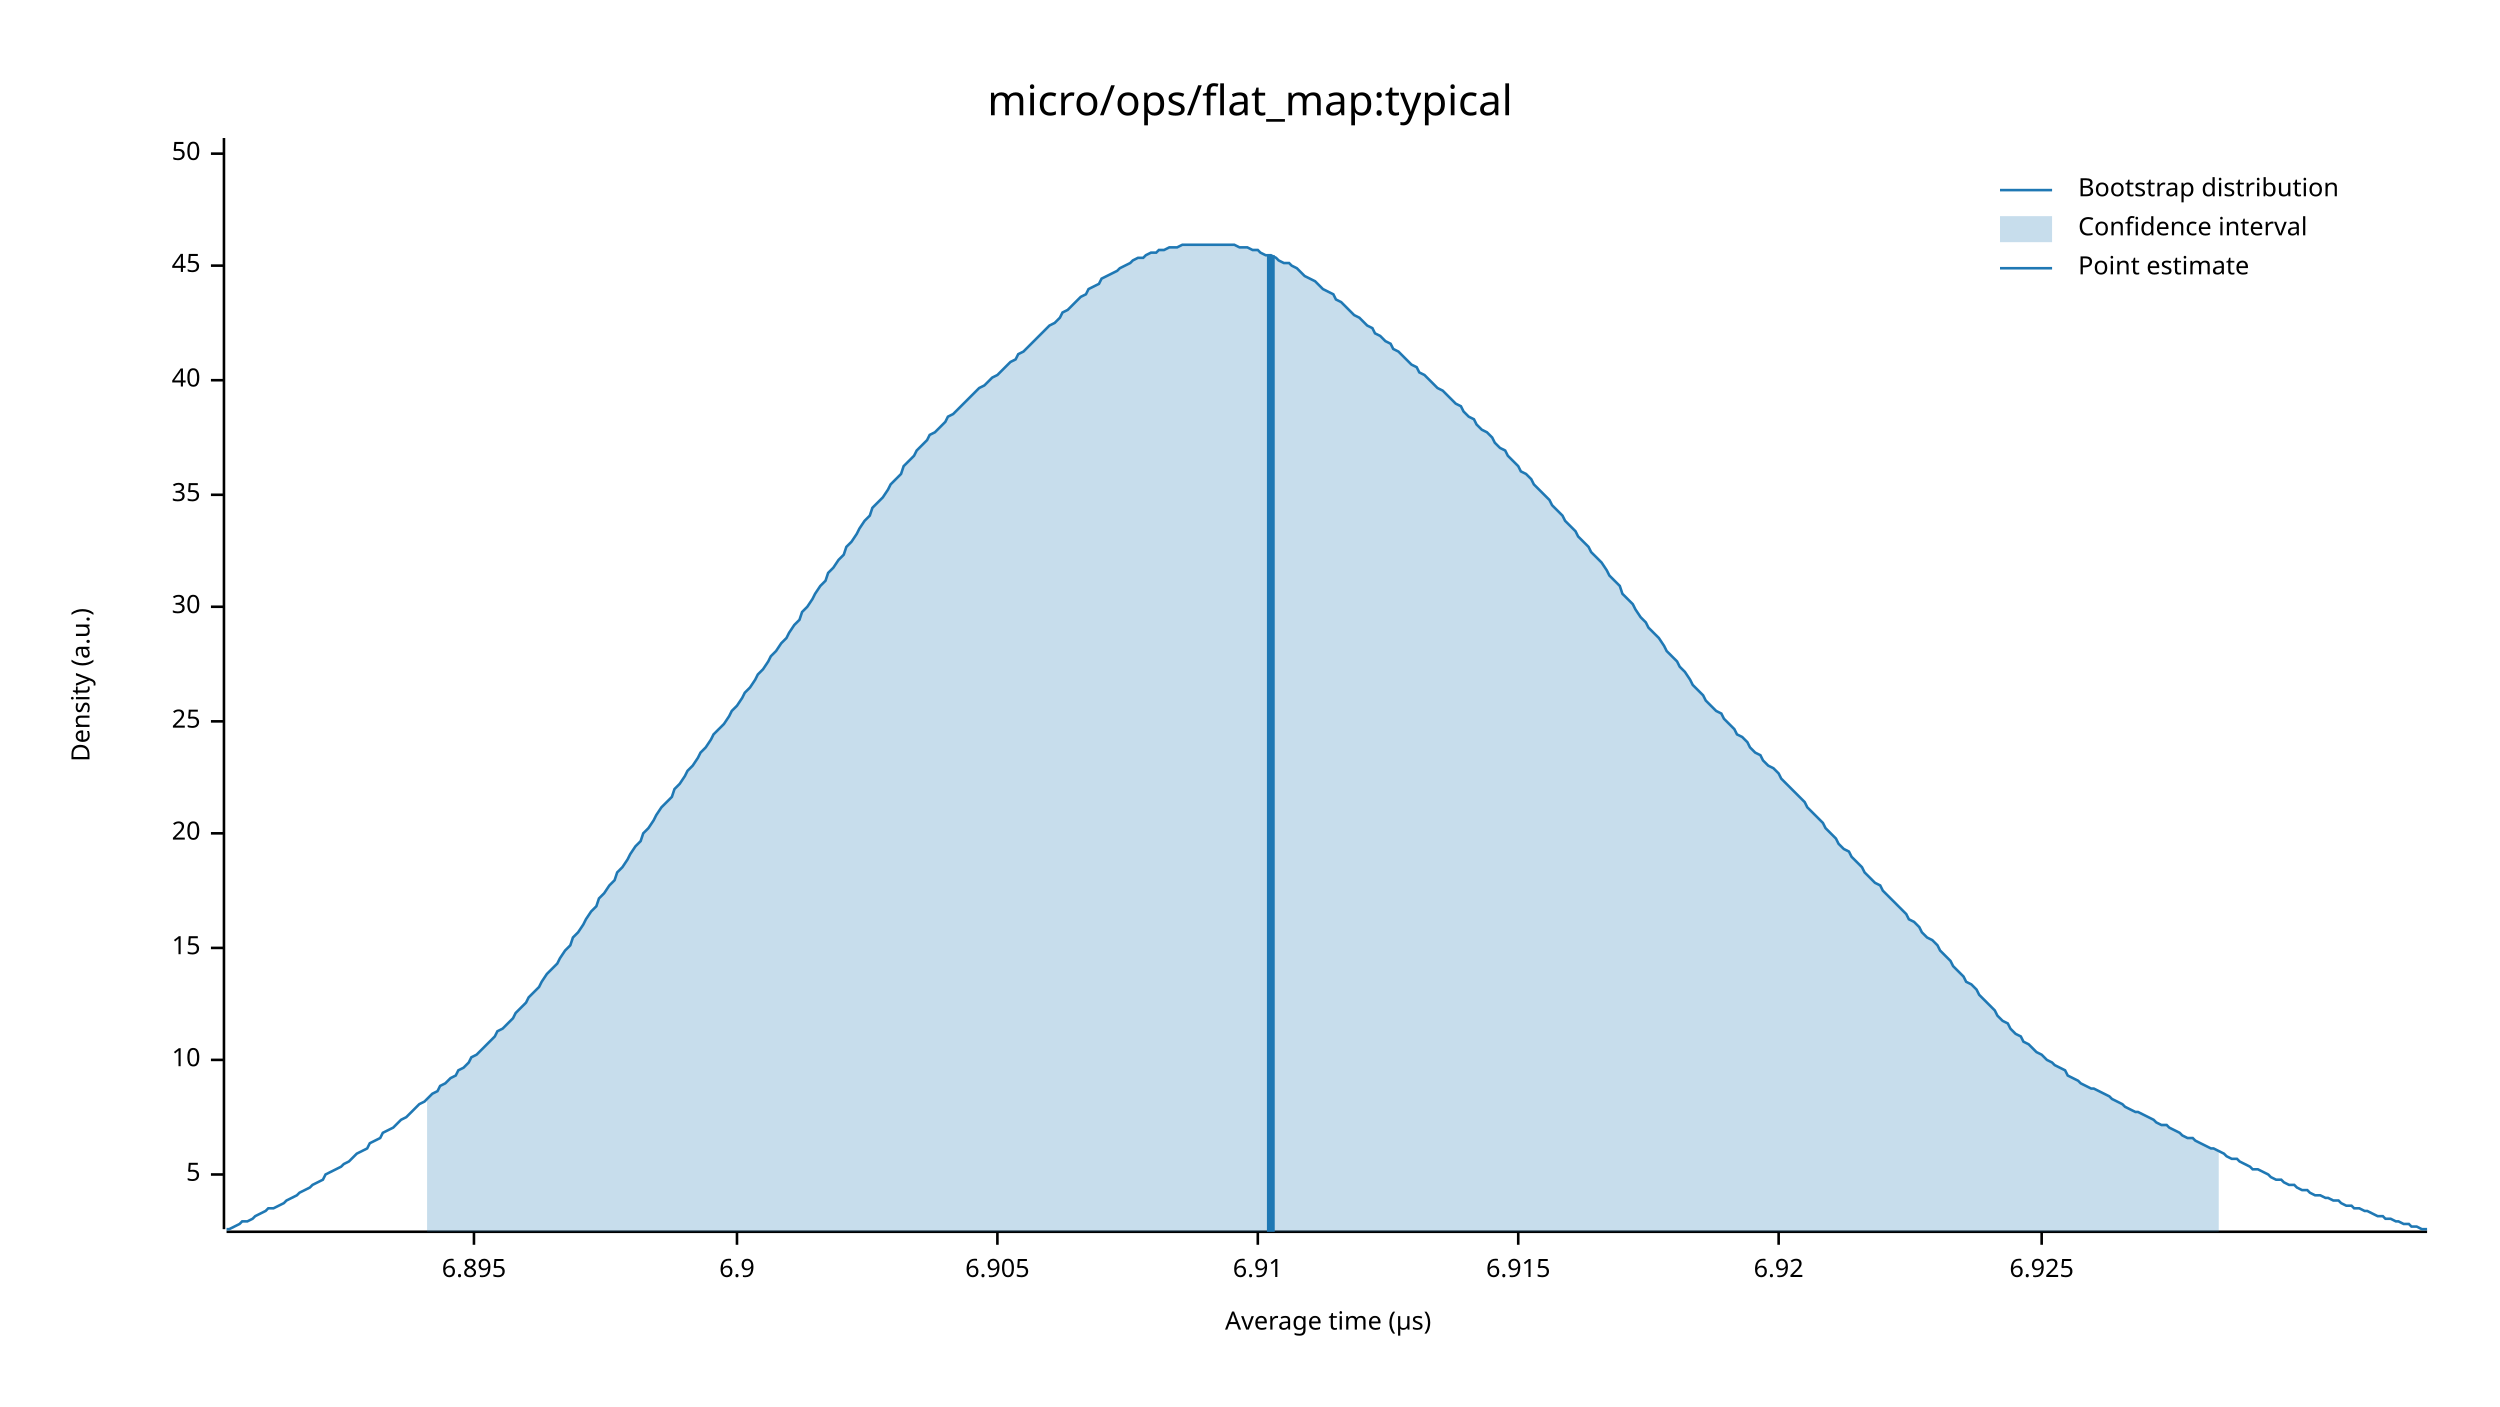
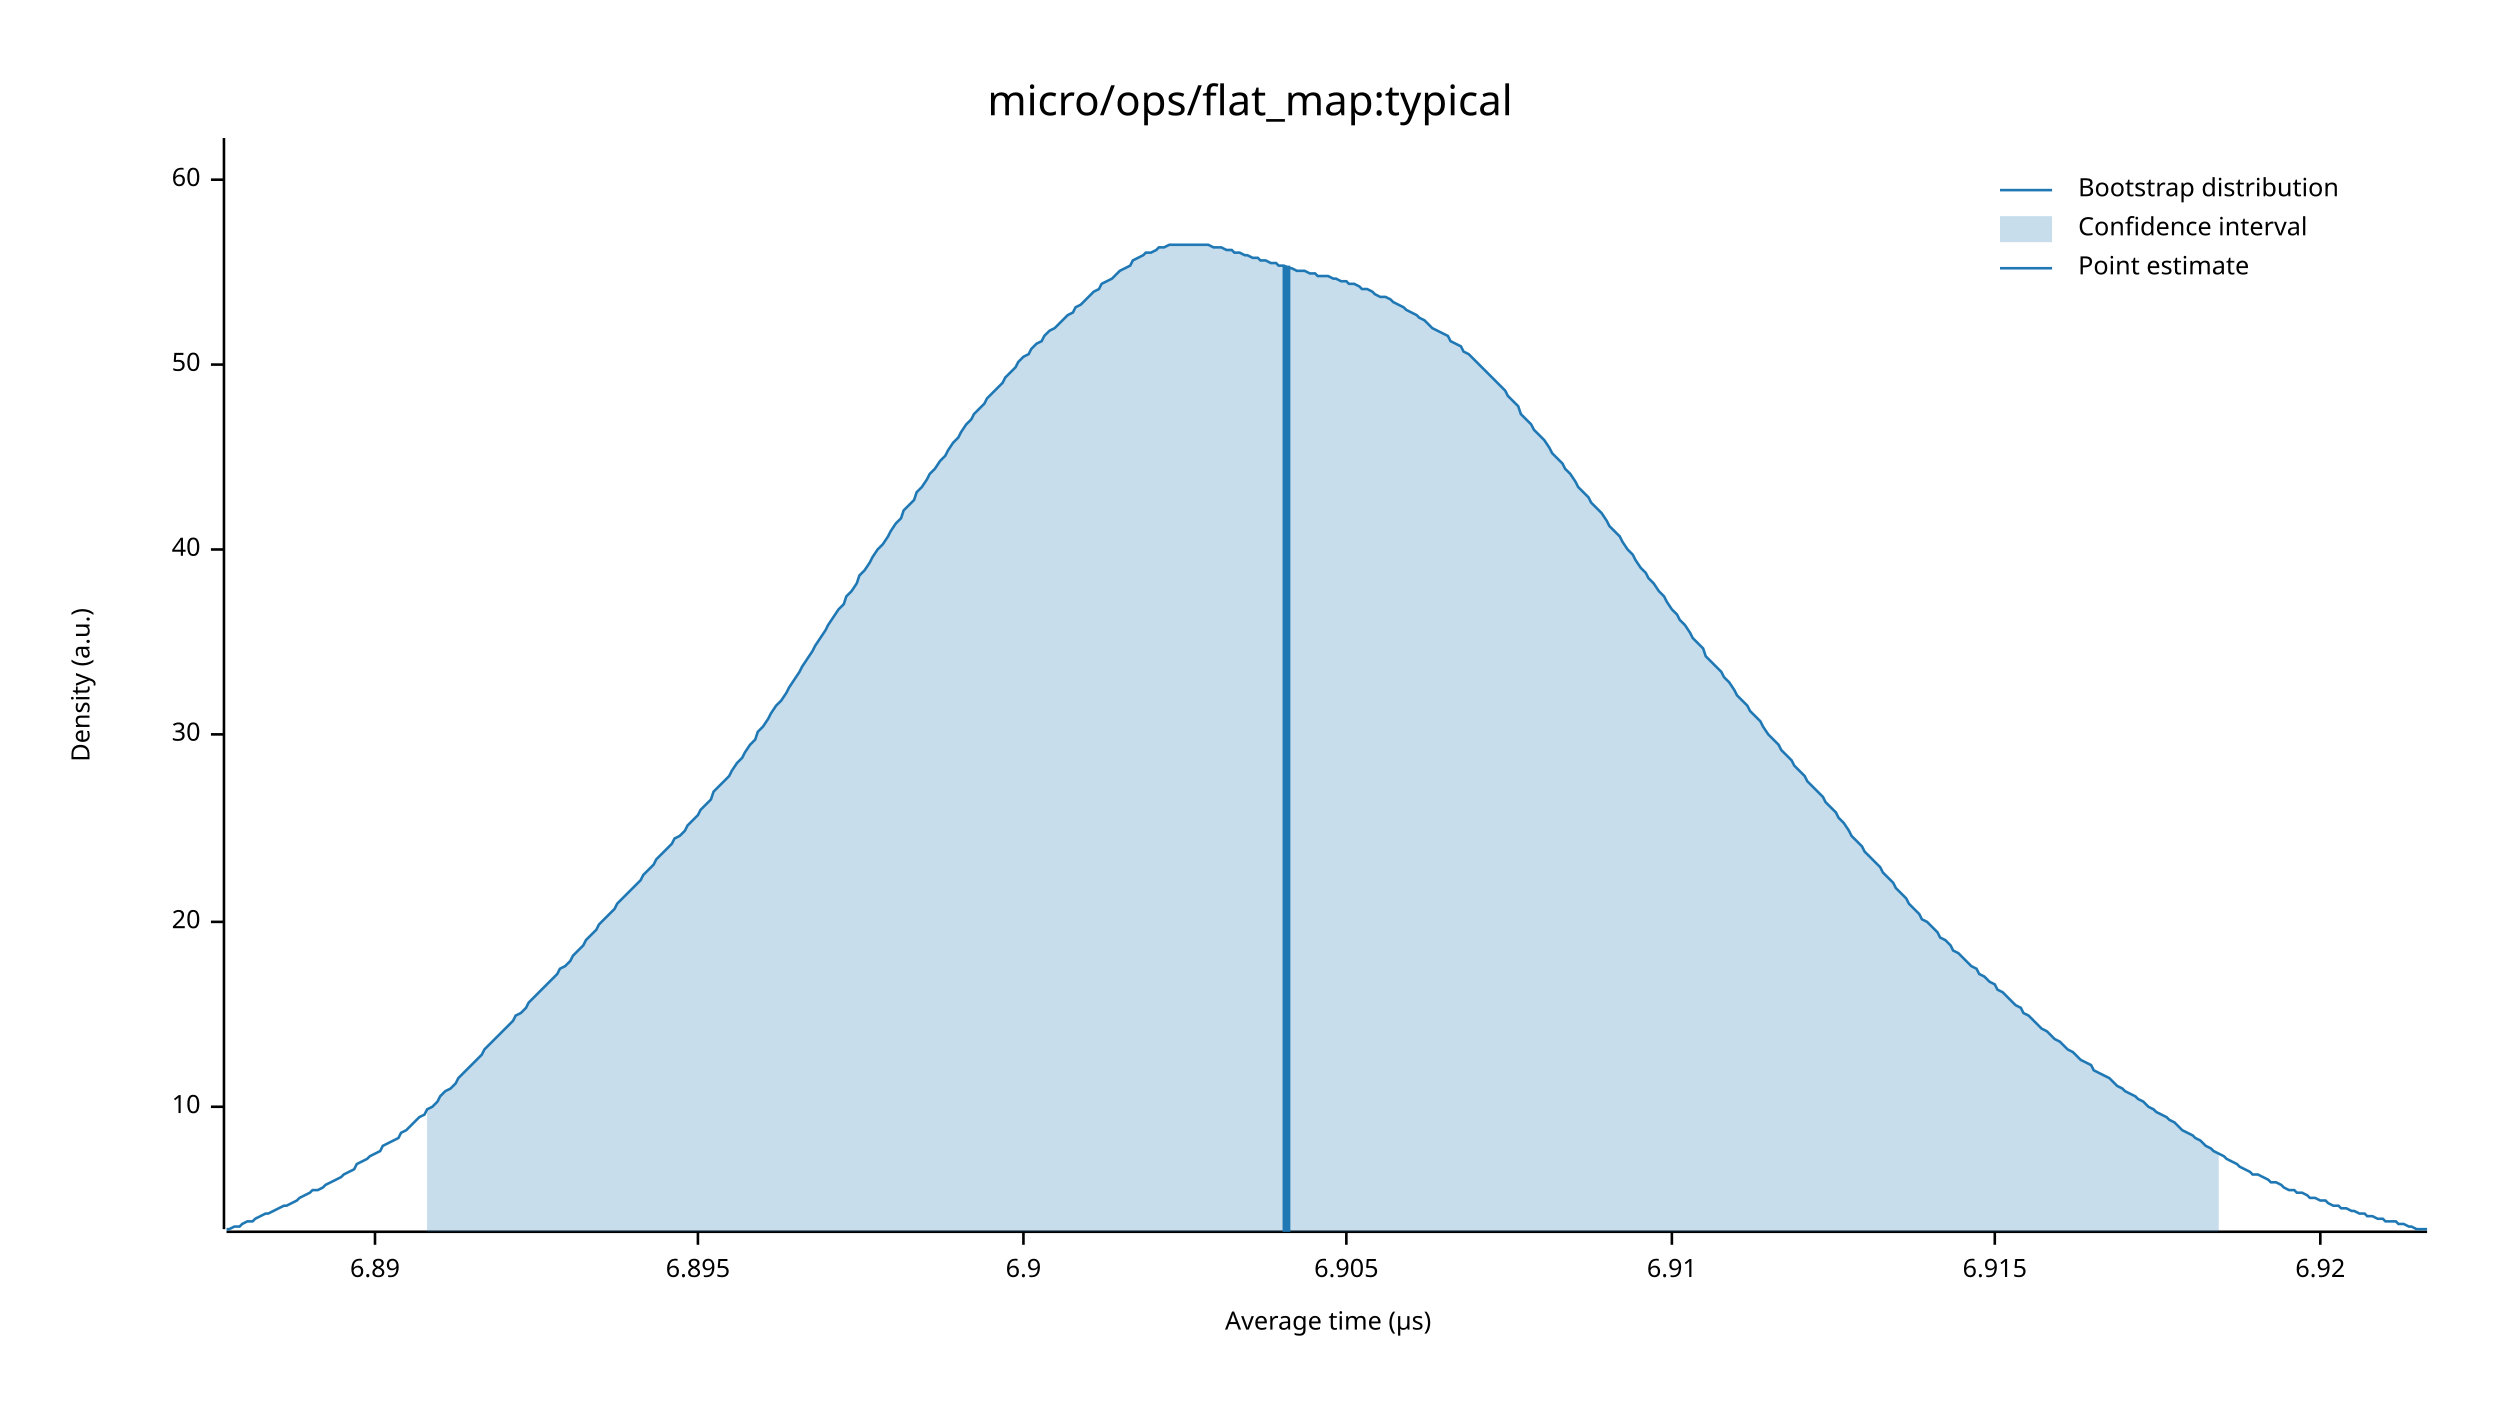
<svg xmlns="http://www.w3.org/2000/svg" width="960" height="540" viewBox="0 0 960 540">
  <text x="480" y="32" dy="0.76em" text-anchor="middle" font-family="sans-serif" font-size="16.129" opacity="1" fill="#000000">
micro/ops/flat_map:typical
</text>
  <text x="27" y="263" dy="0.76em" text-anchor="middle" font-family="sans-serif" font-size="9.677" opacity="1" fill="#000000" transform="rotate(270, 27, 263)">
Density (a.u.)
</text>
  <text x="510" y="513" dy="-0.5ex" text-anchor="middle" font-family="sans-serif" font-size="9.677" opacity="1" fill="#000000">
Average time (µs)
</text>
  <polyline fill="none" opacity="1" stroke="#000000" stroke-width="1" points="86,53 86,472 " />
-   <text x="77" y="451" dy="0.5ex" text-anchor="end" font-family="sans-serif" font-size="9.677" opacity="1" fill="#000000">
- 5
- </text>
-   <polyline fill="none" opacity="1" stroke="#000000" stroke-width="1" points="81,451 86,451 " />
-   <text x="77" y="407" dy="0.5ex" text-anchor="end" font-family="sans-serif" font-size="9.677" opacity="1" fill="#000000">
+   <text x="77" y="425" dy="0.5ex" text-anchor="end" font-family="sans-serif" font-size="9.677" opacity="1" fill="#000000">
10
</text>
-   <polyline fill="none" opacity="1" stroke="#000000" stroke-width="1" points="81,407 86,407 " />
-   <text x="77" y="364" dy="0.5ex" text-anchor="end" font-family="sans-serif" font-size="9.677" opacity="1" fill="#000000">
- 15
- </text>
-   <polyline fill="none" opacity="1" stroke="#000000" stroke-width="1" points="81,364 86,364 " />
-   <text x="77" y="320" dy="0.5ex" text-anchor="end" font-family="sans-serif" font-size="9.677" opacity="1" fill="#000000">
+   <polyline fill="none" opacity="1" stroke="#000000" stroke-width="1" points="81,425 86,425 " />
+   <text x="77" y="354" dy="0.5ex" text-anchor="end" font-family="sans-serif" font-size="9.677" opacity="1" fill="#000000">
20
</text>
-   <polyline fill="none" opacity="1" stroke="#000000" stroke-width="1" points="81,320 86,320 " />
-   <text x="77" y="277" dy="0.5ex" text-anchor="end" font-family="sans-serif" font-size="9.677" opacity="1" fill="#000000">
- 25
- </text>
-   <polyline fill="none" opacity="1" stroke="#000000" stroke-width="1" points="81,277 86,277 " />
-   <text x="77" y="233" dy="0.5ex" text-anchor="end" font-family="sans-serif" font-size="9.677" opacity="1" fill="#000000">
+   <polyline fill="none" opacity="1" stroke="#000000" stroke-width="1" points="81,354 86,354 " />
+   <text x="77" y="282" dy="0.5ex" text-anchor="end" font-family="sans-serif" font-size="9.677" opacity="1" fill="#000000">
30
</text>
-   <polyline fill="none" opacity="1" stroke="#000000" stroke-width="1" points="81,233 86,233 " />
-   <text x="77" y="190" dy="0.5ex" text-anchor="end" font-family="sans-serif" font-size="9.677" opacity="1" fill="#000000">
- 35
- </text>
-   <polyline fill="none" opacity="1" stroke="#000000" stroke-width="1" points="81,190 86,190 " />
-   <text x="77" y="146" dy="0.5ex" text-anchor="end" font-family="sans-serif" font-size="9.677" opacity="1" fill="#000000">
+   <polyline fill="none" opacity="1" stroke="#000000" stroke-width="1" points="81,282 86,282 " />
+   <text x="77" y="211" dy="0.5ex" text-anchor="end" font-family="sans-serif" font-size="9.677" opacity="1" fill="#000000">
40
</text>
-   <polyline fill="none" opacity="1" stroke="#000000" stroke-width="1" points="81,146 86,146 " />
-   <text x="77" y="102" dy="0.5ex" text-anchor="end" font-family="sans-serif" font-size="9.677" opacity="1" fill="#000000">
- 45
- </text>
-   <polyline fill="none" opacity="1" stroke="#000000" stroke-width="1" points="81,102 86,102 " />
-   <text x="77" y="59" dy="0.5ex" text-anchor="end" font-family="sans-serif" font-size="9.677" opacity="1" fill="#000000">
+   <polyline fill="none" opacity="1" stroke="#000000" stroke-width="1" points="81,211 86,211 " />
+   <text x="77" y="140" dy="0.5ex" text-anchor="end" font-family="sans-serif" font-size="9.677" opacity="1" fill="#000000">
50
</text>
-   <polyline fill="none" opacity="1" stroke="#000000" stroke-width="1" points="81,59 86,59 " />
+   <polyline fill="none" opacity="1" stroke="#000000" stroke-width="1" points="81,140 86,140 " />
+   <text x="77" y="69" dy="0.5ex" text-anchor="end" font-family="sans-serif" font-size="9.677" opacity="1" fill="#000000">
+ 60
+ </text>
+   <polyline fill="none" opacity="1" stroke="#000000" stroke-width="1" points="81,69 86,69 " />
  <polyline fill="none" opacity="1" stroke="#000000" stroke-width="1" points="87,473 932,473 " />
-   <text x="182" y="483" dy="0.76em" text-anchor="middle" font-family="sans-serif" font-size="9.677" opacity="1" fill="#000000">
+   <text x="144" y="483" dy="0.76em" text-anchor="middle" font-family="sans-serif" font-size="9.677" opacity="1" fill="#000000">
+ 6.89
+ </text>
+   <polyline fill="none" opacity="1" stroke="#000000" stroke-width="1" points="144,473 144,478 " />
+   <text x="268" y="483" dy="0.76em" text-anchor="middle" font-family="sans-serif" font-size="9.677" opacity="1" fill="#000000">
6.895
</text>
-   <polyline fill="none" opacity="1" stroke="#000000" stroke-width="1" points="182,473 182,478 " />
-   <text x="283" y="483" dy="0.76em" text-anchor="middle" font-family="sans-serif" font-size="9.677" opacity="1" fill="#000000">
+   <polyline fill="none" opacity="1" stroke="#000000" stroke-width="1" points="268,473 268,478 " />
+   <text x="393" y="483" dy="0.76em" text-anchor="middle" font-family="sans-serif" font-size="9.677" opacity="1" fill="#000000">
6.9
</text>
-   <polyline fill="none" opacity="1" stroke="#000000" stroke-width="1" points="283,473 283,478 " />
-   <text x="383" y="483" dy="0.76em" text-anchor="middle" font-family="sans-serif" font-size="9.677" opacity="1" fill="#000000">
+   <polyline fill="none" opacity="1" stroke="#000000" stroke-width="1" points="393,473 393,478 " />
+   <text x="517" y="483" dy="0.76em" text-anchor="middle" font-family="sans-serif" font-size="9.677" opacity="1" fill="#000000">
6.905
</text>
-   <polyline fill="none" opacity="1" stroke="#000000" stroke-width="1" points="383,473 383,478 " />
-   <text x="483" y="483" dy="0.76em" text-anchor="middle" font-family="sans-serif" font-size="9.677" opacity="1" fill="#000000">
+   <polyline fill="none" opacity="1" stroke="#000000" stroke-width="1" points="517,473 517,478 " />
+   <text x="642" y="483" dy="0.76em" text-anchor="middle" font-family="sans-serif" font-size="9.677" opacity="1" fill="#000000">
6.91
</text>
-   <polyline fill="none" opacity="1" stroke="#000000" stroke-width="1" points="483,473 483,478 " />
-   <text x="583" y="483" dy="0.76em" text-anchor="middle" font-family="sans-serif" font-size="9.677" opacity="1" fill="#000000">
+   <polyline fill="none" opacity="1" stroke="#000000" stroke-width="1" points="642,473 642,478 " />
+   <text x="766" y="483" dy="0.76em" text-anchor="middle" font-family="sans-serif" font-size="9.677" opacity="1" fill="#000000">
6.915
</text>
-   <polyline fill="none" opacity="1" stroke="#000000" stroke-width="1" points="583,473 583,478 " />
-   <text x="683" y="483" dy="0.76em" text-anchor="middle" font-family="sans-serif" font-size="9.677" opacity="1" fill="#000000">
+   <polyline fill="none" opacity="1" stroke="#000000" stroke-width="1" points="766,473 766,478 " />
+   <text x="891" y="483" dy="0.76em" text-anchor="middle" font-family="sans-serif" font-size="9.677" opacity="1" fill="#000000">
6.92
</text>
-   <polyline fill="none" opacity="1" stroke="#000000" stroke-width="1" points="683,473 683,478 " />
-   <text x="784" y="483" dy="0.76em" text-anchor="middle" font-family="sans-serif" font-size="9.677" opacity="1" fill="#000000">
- 6.925
- </text>
-   <polyline fill="none" opacity="1" stroke="#000000" stroke-width="1" points="784,473 784,478 " />
-   <polyline fill="none" opacity="1" stroke="#1F78B4" stroke-width="1" points="87,472 88,472 90,471 92,470 93,469 95,469 97,468 98,467 100,466 102,465 103,464 105,464 107,463 109,462 110,461 112,460 114,459 115,458 117,457 119,456 120,455 122,454 124,453 125,451 127,450 129,449 131,448 132,447 134,446 136,444 137,443 139,442 141,441 142,439 144,438 146,437 147,435 149,434 151,433 153,431 154,430 156,429 158,427 159,426 161,424 163,423 164,422 166,420 168,419 169,417 171,416 173,414 175,413 176,411 178,410 180,408 181,406 183,405 185,403 186,402 188,400 190,398 191,396 193,395 195,393 197,391 198,389 200,387 202,385 203,383 205,381 207,379 208,377 210,374 212,372 214,370 215,368 217,365 219,363 220,360 222,358 224,355 225,353 227,350 229,348 230,345 232,343 234,340 236,338 237,335 239,333 241,330 242,328 244,325 246,323 247,320 249,318 251,315 252,313 254,310 256,308 258,306 259,303 261,301 263,298 264,296 266,294 268,291 269,289 271,287 273,284 274,282 276,280 278,278 280,275 281,273 283,271 285,268 286,266 288,264 290,261 291,259 293,257 295,254 296,252 298,250 300,247 302,245 303,243 305,240 307,238 308,235 310,233 312,230 313,228 315,225 317,223 318,220 320,218 322,215 324,213 325,210 327,208 329,205 330,203 332,200 334,198 335,195 337,193 339,191 341,188 342,186 344,184 346,182 347,179 349,177 351,175 352,173 354,171 356,169 357,167 359,166 361,164 363,162 364,160 366,159 368,157 369,156 371,154 373,152 374,151 376,149 378,148 379,147 381,145 383,144 385,142 386,141 388,139 390,138 391,136 393,135 395,133 396,132 398,130 400,128 401,127 403,125 405,124 407,122 408,120 410,119 412,117 413,116 415,114 417,113 418,111 420,110 422,109 423,107 425,106 427,105 429,104 430,103 432,102 434,101 435,100 437,99 439,99 440,98 442,97 444,97 445,96 447,96 449,95 451,95 452,95 454,94 456,94 457,94 459,94 461,94 462,94 464,94 466,94 468,94 469,94 471,94 473,94 474,94 476,95 478,95 479,95 481,96 483,96 484,97 486,98 488,98 490,99 491,100 493,101 495,101 496,102 498,103 500,105 501,106 503,107 505,108 506,109 508,111 510,112 512,113 513,115 515,116 517,118 518,119 520,121 522,122 523,123 525,125 527,126 528,128 530,129 532,131 534,132 535,134 537,135 539,137 540,138 542,140 544,141 545,143 547,144 549,146 550,147 552,149 554,150 556,152 557,153 559,155 561,156 562,158 564,160 566,161 567,163 569,165 571,166 573,168 574,170 576,172 578,173 579,175 581,177 583,179 584,181 586,182 588,184 589,186 591,188 593,190 595,192 596,194 598,196 600,198 601,200 603,202 605,204 606,206 608,208 610,210 611,212 613,214 615,216 617,219 618,221 620,223 622,225 623,228 625,230 627,232 628,234 630,237 632,239 633,241 635,243 637,245 639,248 640,250 642,252 644,254 645,256 647,258 649,261 650,263 652,265 654,267 655,269 657,271 659,273 661,274 662,276 664,278 666,280 667,282 669,283 671,285 672,287 674,289 676,290 677,292 679,294 681,295 683,297 684,299 686,301 688,303 689,304 691,306 693,308 694,310 696,312 698,314 700,316 701,318 703,320 705,322 706,324 708,326 710,327 711,329 713,331 715,333 716,335 718,337 720,339 722,340 723,342 725,344 727,346 728,347 730,349 732,351 733,353 735,354 737,356 738,358 740,360 742,361 744,363 745,365 747,367 749,369 750,371 752,373 754,375 755,377 757,378 759,380 760,382 762,384 764,386 766,388 767,390 769,392 771,393 772,395 774,397 776,398 777,400 779,401 781,403 782,404 784,405 786,407 788,408 789,409 791,410 793,411 794,413 796,414 798,415 799,416 801,417 803,418 804,418 806,419 808,420 810,421 811,422 813,423 815,424 816,425 818,426 820,427 821,427 823,428 825,429 827,430 828,431 830,432 832,432 833,433 835,434 837,435 838,436 840,437 842,437 843,438 845,439 847,440 849,441 850,441 852,442 854,443 855,444 857,445 859,445 860,446 862,447 864,448 865,449 867,449 869,450 871,451 872,452 874,453 876,453 877,454 879,455 881,455 882,456 884,457 886,457 887,458 889,459 891,459 893,460 894,460 896,461 898,461 899,462 901,463 903,463 904,464 906,464 908,465 909,465 911,466 913,467 915,467 916,468 918,468 920,469 921,469 923,470 925,470 926,471 928,471 930,472 932,472 " />
-   <polygon opacity="0.25" fill="#1F78B4" points="164,422 166,420 168,419 169,417 171,416 173,414 175,413 176,411 178,410 180,408 181,406 183,405 185,403 186,402 188,400 190,398 191,396 193,395 195,393 197,391 198,389 200,387 202,385 203,383 205,381 207,379 208,377 210,374 212,372 214,370 215,368 217,365 219,363 220,360 222,358 224,355 225,353 227,350 229,348 230,345 232,343 234,340 236,338 237,335 239,333 241,330 242,328 244,325 246,323 247,320 249,318 251,315 252,313 254,310 256,308 258,306 259,303 261,301 263,298 264,296 266,294 268,291 269,289 271,287 273,284 274,282 276,280 278,278 280,275 281,273 283,271 285,268 286,266 288,264 290,261 291,259 293,257 295,254 296,252 298,250 300,247 302,245 303,243 305,240 307,238 308,235 310,233 312,230 313,228 315,225 317,223 318,220 320,218 322,215 324,213 325,210 327,208 329,205 330,203 332,200 334,198 335,195 337,193 339,191 341,188 342,186 344,184 346,182 347,179 349,177 351,175 352,173 354,171 356,169 357,167 359,166 361,164 363,162 364,160 366,159 368,157 369,156 371,154 373,152 374,151 376,149 378,148 379,147 381,145 383,144 385,142 386,141 388,139 390,138 391,136 393,135 395,133 396,132 398,130 400,128 401,127 403,125 405,124 407,122 408,120 410,119 412,117 413,116 415,114 417,113 418,111 420,110 422,109 423,107 425,106 427,105 429,104 430,103 432,102 434,101 435,100 437,99 439,99 440,98 442,97 444,97 445,96 447,96 449,95 451,95 452,95 454,94 456,94 457,94 459,94 461,94 462,94 464,94 466,94 468,94 469,94 471,94 473,94 474,94 476,95 478,95 479,95 481,96 483,96 484,97 486,98 488,98 490,99 491,100 493,101 495,101 496,102 498,103 500,105 501,106 503,107 505,108 506,109 508,111 510,112 512,113 513,115 515,116 517,118 518,119 520,121 522,122 523,123 525,125 527,126 528,128 530,129 532,131 534,132 535,134 537,135 539,137 540,138 542,140 544,141 545,143 547,144 549,146 550,147 552,149 554,150 556,152 557,153 559,155 561,156 562,158 564,160 566,161 567,163 569,165 571,166 573,168 574,170 576,172 578,173 579,175 581,177 583,179 584,181 586,182 588,184 589,186 591,188 593,190 595,192 596,194 598,196 600,198 601,200 603,202 605,204 606,206 608,208 610,210 611,212 613,214 615,216 617,219 618,221 620,223 622,225 623,228 625,230 627,232 628,234 630,237 632,239 633,241 635,243 637,245 639,248 640,250 642,252 644,254 645,256 647,258 649,261 650,263 652,265 654,267 655,269 657,271 659,273 661,274 662,276 664,278 666,280 667,282 669,283 671,285 672,287 674,289 676,290 677,292 679,294 681,295 683,297 684,299 686,301 688,303 689,304 691,306 693,308 694,310 696,312 698,314 700,316 701,318 703,320 705,322 706,324 708,326 710,327 711,329 713,331 715,333 716,335 718,337 720,339 722,340 723,342 725,344 727,346 728,347 730,349 732,351 733,353 735,354 737,356 738,358 740,360 742,361 744,363 745,365 747,367 749,369 750,371 752,373 754,375 755,377 757,378 759,380 760,382 762,384 764,386 766,388 767,390 769,392 771,393 772,395 774,397 776,398 777,400 779,401 781,403 782,404 784,405 786,407 788,408 789,409 791,410 793,411 794,413 796,414 798,415 799,416 801,417 803,418 804,418 806,419 808,420 810,421 811,422 813,423 815,424 816,425 818,426 820,427 821,427 823,428 825,429 827,430 828,431 830,432 832,432 833,433 835,434 837,435 838,436 840,437 842,437 843,438 845,439 847,440 849,441 850,441 852,442 852,473 164,473 " />
-   <polyline fill="none" opacity="1" stroke="#1F78B4" stroke-width="3" points="488,473 488,98 " />
+   <polyline fill="none" opacity="1" stroke="#000000" stroke-width="1" points="891,473 891,478 " />
+   <polyline fill="none" opacity="1" stroke="#1F78B4" stroke-width="1" points="87,472 88,472 90,471 92,471 93,470 95,469 97,469 98,468 100,467 102,466 103,466 105,465 107,464 109,463 110,463 112,462 114,461 115,460 117,459 119,458 120,457 122,457 124,456 125,455 127,454 129,453 131,452 132,451 134,450 136,449 137,447 139,446 141,445 142,444 144,443 146,442 147,440 149,439 151,438 153,437 154,435 156,434 158,432 159,431 161,429 163,428 164,426 166,425 168,423 169,421 171,419 173,418 175,416 176,414 178,412 180,410 181,409 183,407 185,405 186,403 188,401 190,399 191,398 193,396 195,394 197,392 198,390 200,389 202,387 203,385 205,383 207,381 208,380 210,378 212,376 214,374 215,372 217,371 219,369 220,367 222,365 224,363 225,361 227,359 229,357 230,355 232,353 234,351 236,349 237,347 239,345 241,343 242,342 244,340 246,338 247,336 249,334 251,332 252,330 254,328 256,326 258,324 259,322 261,321 263,319 264,317 266,315 268,313 269,311 271,309 273,307 274,304 276,302 278,300 280,298 281,296 283,293 285,291 286,289 288,286 290,284 291,281 293,279 295,276 296,274 298,271 300,269 302,266 303,264 305,261 307,258 308,256 310,253 312,250 313,248 315,245 317,242 318,240 320,237 322,234 324,232 325,229 327,227 329,224 330,221 332,219 334,216 335,214 337,211 339,209 341,206 342,204 344,201 346,199 347,196 349,194 351,192 352,189 354,187 356,184 357,182 359,180 361,177 363,175 364,173 366,170 368,168 369,166 371,163 373,161 374,159 376,157 378,155 379,153 381,151 383,149 385,147 386,145 388,143 390,141 391,139 393,137 395,136 396,134 398,132 400,131 401,129 403,127 405,126 407,124 408,123 410,121 412,120 413,118 415,117 417,115 418,114 420,112 422,111 423,109 425,108 427,107 429,105 430,104 432,103 434,102 435,100 437,99 439,98 440,97 442,97 444,96 445,95 447,95 449,94 451,94 452,94 454,94 456,94 457,94 459,94 461,94 462,94 464,94 466,95 468,95 469,95 471,96 473,96 474,97 476,97 478,98 479,98 481,99 483,99 484,100 486,100 488,101 490,101 491,102 493,102 495,103 496,103 498,104 500,104 501,104 503,105 505,105 506,106 508,106 510,106 512,107 513,107 515,108 517,108 518,109 520,109 522,110 523,111 525,111 527,112 528,113 530,114 532,114 534,115 535,116 537,117 539,118 540,119 542,120 544,121 545,122 547,123 549,125 550,126 552,127 554,128 556,129 557,131 559,132 561,133 562,135 564,136 566,138 567,139 569,141 571,143 573,145 574,146 576,148 578,150 579,152 581,154 583,156 584,159 586,161 588,163 589,165 591,167 593,169 595,172 596,174 598,176 600,178 601,180 603,182 605,185 606,187 608,189 610,191 611,193 613,195 615,197 617,200 618,202 620,204 622,206 623,208 625,211 627,213 628,215 630,218 632,220 633,222 635,224 637,227 639,229 640,231 642,234 644,236 645,238 647,240 649,243 650,245 652,247 654,249 655,252 657,254 659,256 661,258 662,260 664,262 666,265 667,267 669,269 671,271 672,273 674,275 676,277 677,279 679,282 681,284 683,286 684,288 686,290 688,292 689,294 691,296 693,298 694,300 696,302 698,304 700,306 701,308 703,310 705,312 706,314 708,316 710,319 711,321 713,323 715,325 716,327 718,329 720,331 722,333 723,335 725,337 727,339 728,341 730,343 732,345 733,347 735,349 737,351 738,353 740,354 742,356 744,358 745,360 747,361 749,363 750,365 752,366 754,368 755,369 757,371 759,372 760,374 762,375 764,377 766,378 767,380 769,381 771,383 772,384 774,386 776,387 777,389 779,390 781,392 782,393 784,395 786,396 788,398 789,399 791,400 793,402 794,403 796,404 798,406 799,407 801,408 803,409 804,411 806,412 808,413 810,414 811,415 813,417 815,418 816,419 818,420 820,421 821,422 823,423 825,425 827,426 828,427 830,428 832,429 833,430 835,431 837,433 838,434 840,435 842,436 843,437 845,438 847,440 849,441 850,442 852,443 854,444 855,445 857,446 859,447 860,448 862,449 864,450 865,451 867,451 869,452 871,453 872,454 874,454 876,455 877,456 879,457 881,457 882,458 884,458 886,459 887,460 889,460 891,461 893,461 894,462 896,463 898,463 899,464 901,464 903,465 904,465 906,466 908,466 909,467 911,467 913,468 915,468 916,469 918,469 920,469 921,470 923,470 925,471 926,471 928,472 930,472 932,472 " />
+   <polygon opacity="0.25" fill="#1F78B4" points="164,426 166,425 168,423 169,421 171,419 173,418 175,416 176,414 178,412 180,410 181,409 183,407 185,405 186,403 188,401 190,399 191,398 193,396 195,394 197,392 198,390 200,389 202,387 203,385 205,383 207,381 208,380 210,378 212,376 214,374 215,372 217,371 219,369 220,367 222,365 224,363 225,361 227,359 229,357 230,355 232,353 234,351 236,349 237,347 239,345 241,343 242,342 244,340 246,338 247,336 249,334 251,332 252,330 254,328 256,326 258,324 259,322 261,321 263,319 264,317 266,315 268,313 269,311 271,309 273,307 274,304 276,302 278,300 280,298 281,296 283,293 285,291 286,289 288,286 290,284 291,281 293,279 295,276 296,274 298,271 300,269 302,266 303,264 305,261 307,258 308,256 310,253 312,250 313,248 315,245 317,242 318,240 320,237 322,234 324,232 325,229 327,227 329,224 330,221 332,219 334,216 335,214 337,211 339,209 341,206 342,204 344,201 346,199 347,196 349,194 351,192 352,189 354,187 356,184 357,182 359,180 361,177 363,175 364,173 366,170 368,168 369,166 371,163 373,161 374,159 376,157 378,155 379,153 381,151 383,149 385,147 386,145 388,143 390,141 391,139 393,137 395,136 396,134 398,132 400,131 401,129 403,127 405,126 407,124 408,123 410,121 412,120 413,118 415,117 417,115 418,114 420,112 422,111 423,109 425,108 427,107 429,105 430,104 432,103 434,102 435,100 437,99 439,98 440,97 442,97 444,96 445,95 447,95 449,94 451,94 452,94 454,94 456,94 457,94 459,94 461,94 462,94 464,94 466,95 468,95 469,95 471,96 473,96 474,97 476,97 478,98 479,98 481,99 483,99 484,100 486,100 488,101 490,101 491,102 493,102 495,103 496,103 498,104 500,104 501,104 503,105 505,105 506,106 508,106 510,106 512,107 513,107 515,108 517,108 518,109 520,109 522,110 523,111 525,111 527,112 528,113 530,114 532,114 534,115 535,116 537,117 539,118 540,119 542,120 544,121 545,122 547,123 549,125 550,126 552,127 554,128 556,129 557,131 559,132 561,133 562,135 564,136 566,138 567,139 569,141 571,143 573,145 574,146 576,148 578,150 579,152 581,154 583,156 584,159 586,161 588,163 589,165 591,167 593,169 595,172 596,174 598,176 600,178 601,180 603,182 605,185 606,187 608,189 610,191 611,193 613,195 615,197 617,200 618,202 620,204 622,206 623,208 625,211 627,213 628,215 630,218 632,220 633,222 635,224 637,227 639,229 640,231 642,234 644,236 645,238 647,240 649,243 650,245 652,247 654,249 655,252 657,254 659,256 661,258 662,260 664,262 666,265 667,267 669,269 671,271 672,273 674,275 676,277 677,279 679,282 681,284 683,286 684,288 686,290 688,292 689,294 691,296 693,298 694,300 696,302 698,304 700,306 701,308 703,310 705,312 706,314 708,316 710,319 711,321 713,323 715,325 716,327 718,329 720,331 722,333 723,335 725,337 727,339 728,341 730,343 732,345 733,347 735,349 737,351 738,353 740,354 742,356 744,358 745,360 747,361 749,363 750,365 752,366 754,368 755,369 757,371 759,372 760,374 762,375 764,377 766,378 767,380 769,381 771,383 772,384 774,386 776,387 777,389 779,390 781,392 782,393 784,395 786,396 788,398 789,399 791,400 793,402 794,403 796,404 798,406 799,407 801,408 803,409 804,411 806,412 808,413 810,414 811,415 813,417 815,418 816,419 818,420 820,421 821,422 823,423 825,425 827,426 828,427 830,428 832,429 833,430 835,431 837,433 838,434 840,435 842,436 843,437 845,438 847,440 849,441 850,442 852,443 852,473 164,473 " />
+   <polyline fill="none" opacity="1" stroke="#1F78B4" stroke-width="3" points="494,473 494,102 " />
  <text x="798" y="68" dy="0.76em" text-anchor="start" font-family="sans-serif" font-size="9.677" opacity="1" fill="#000000">
Bootstrap distribution
</text>
  <text x="798" y="83" dy="0.76em" text-anchor="start" font-family="sans-serif" font-size="9.677" opacity="1" fill="#000000">
Confidence interval
</text>
  <text x="798" y="98" dy="0.76em" text-anchor="start" font-family="sans-serif" font-size="9.677" opacity="1" fill="#000000">
Point estimate
</text>
  <polyline fill="none" opacity="1" stroke="#1F78B4" stroke-width="1" points="768,73 788,73 " />
  <rect x="768" y="83" width="20" height="10" opacity="0.25" fill="#1F78B4" stroke="none" />
  <polyline fill="none" opacity="1" stroke="#1F78B4" stroke-width="1" points="768,103 788,103 " />
</svg>
